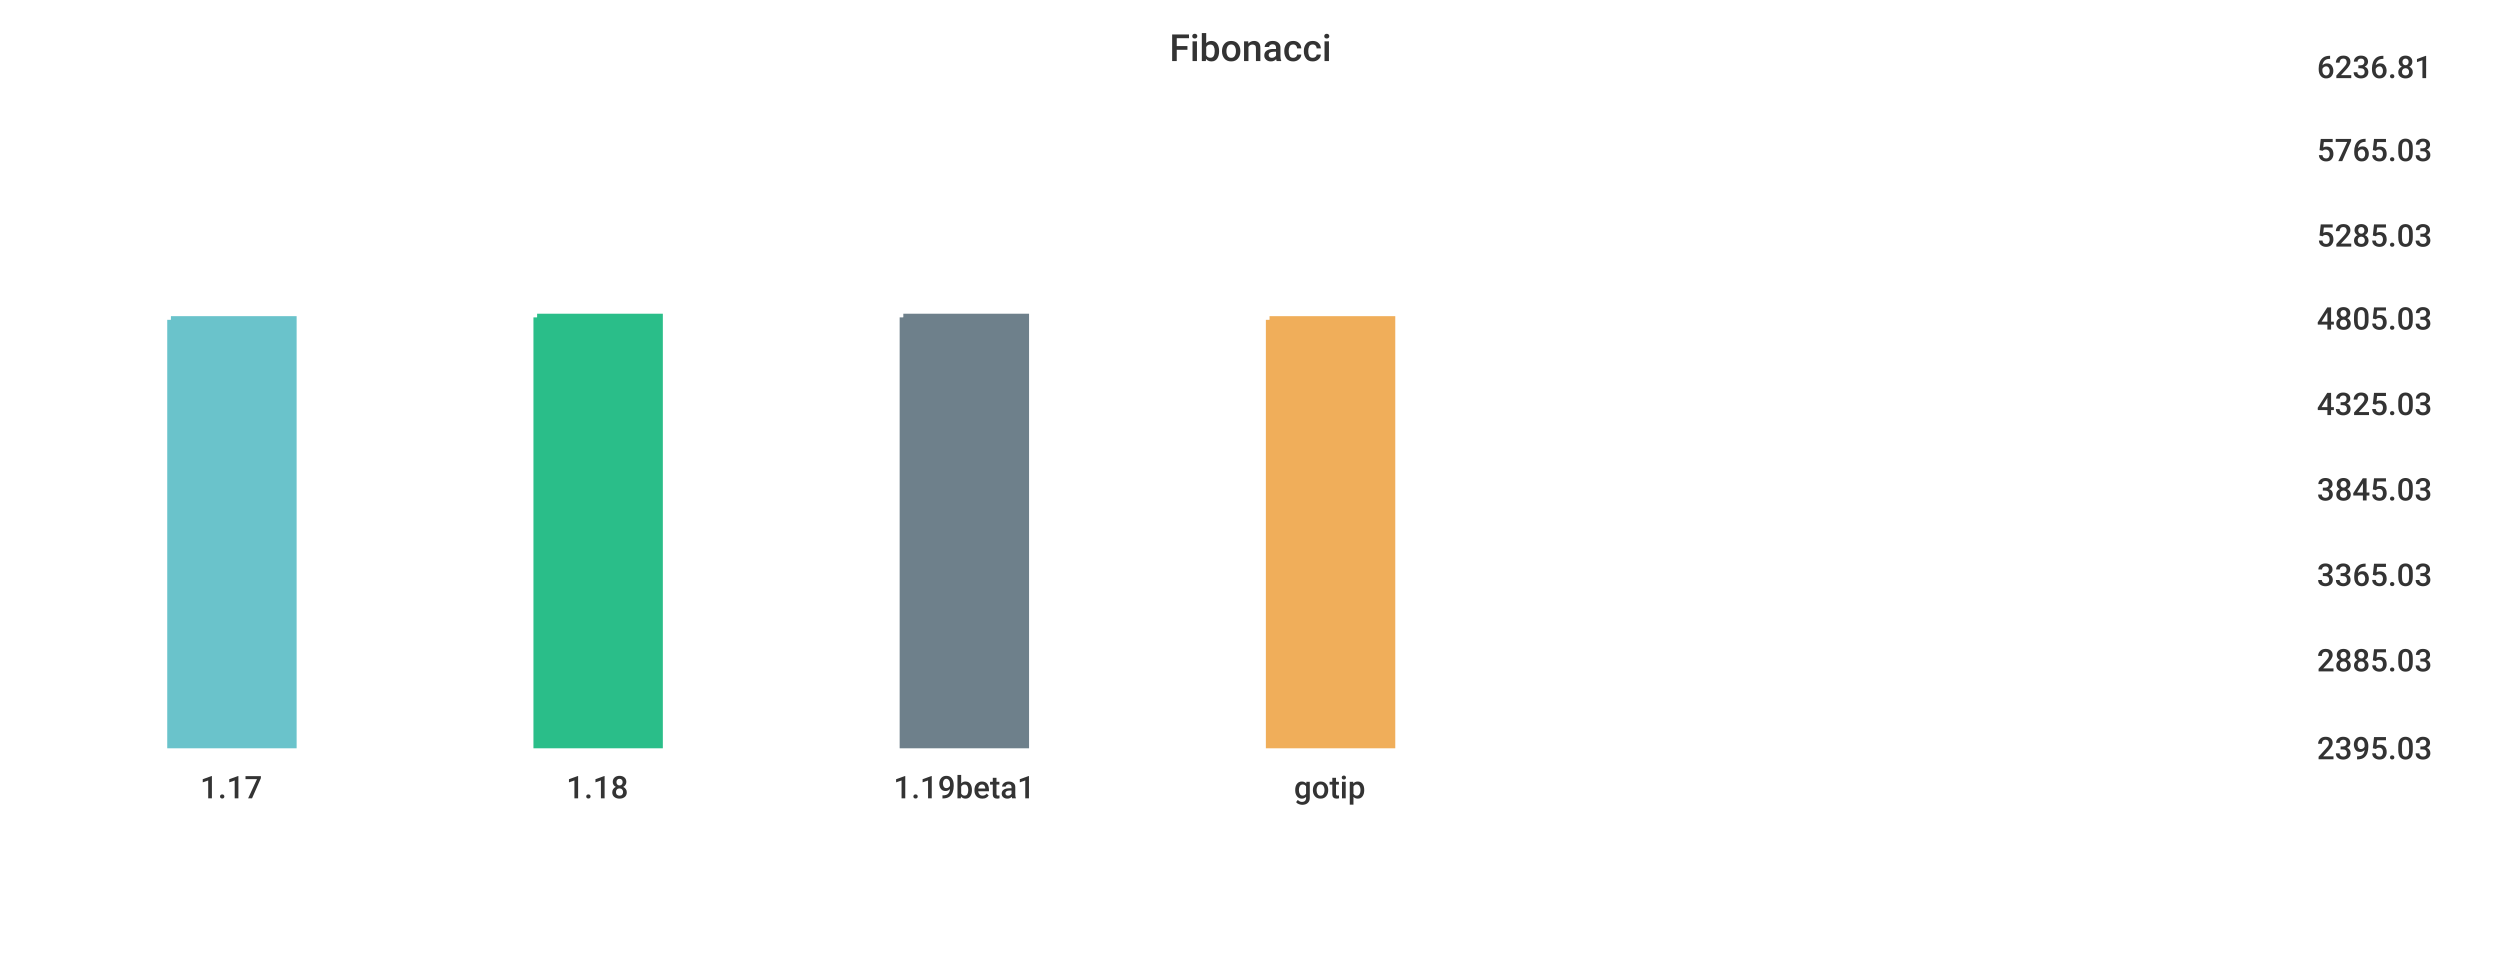
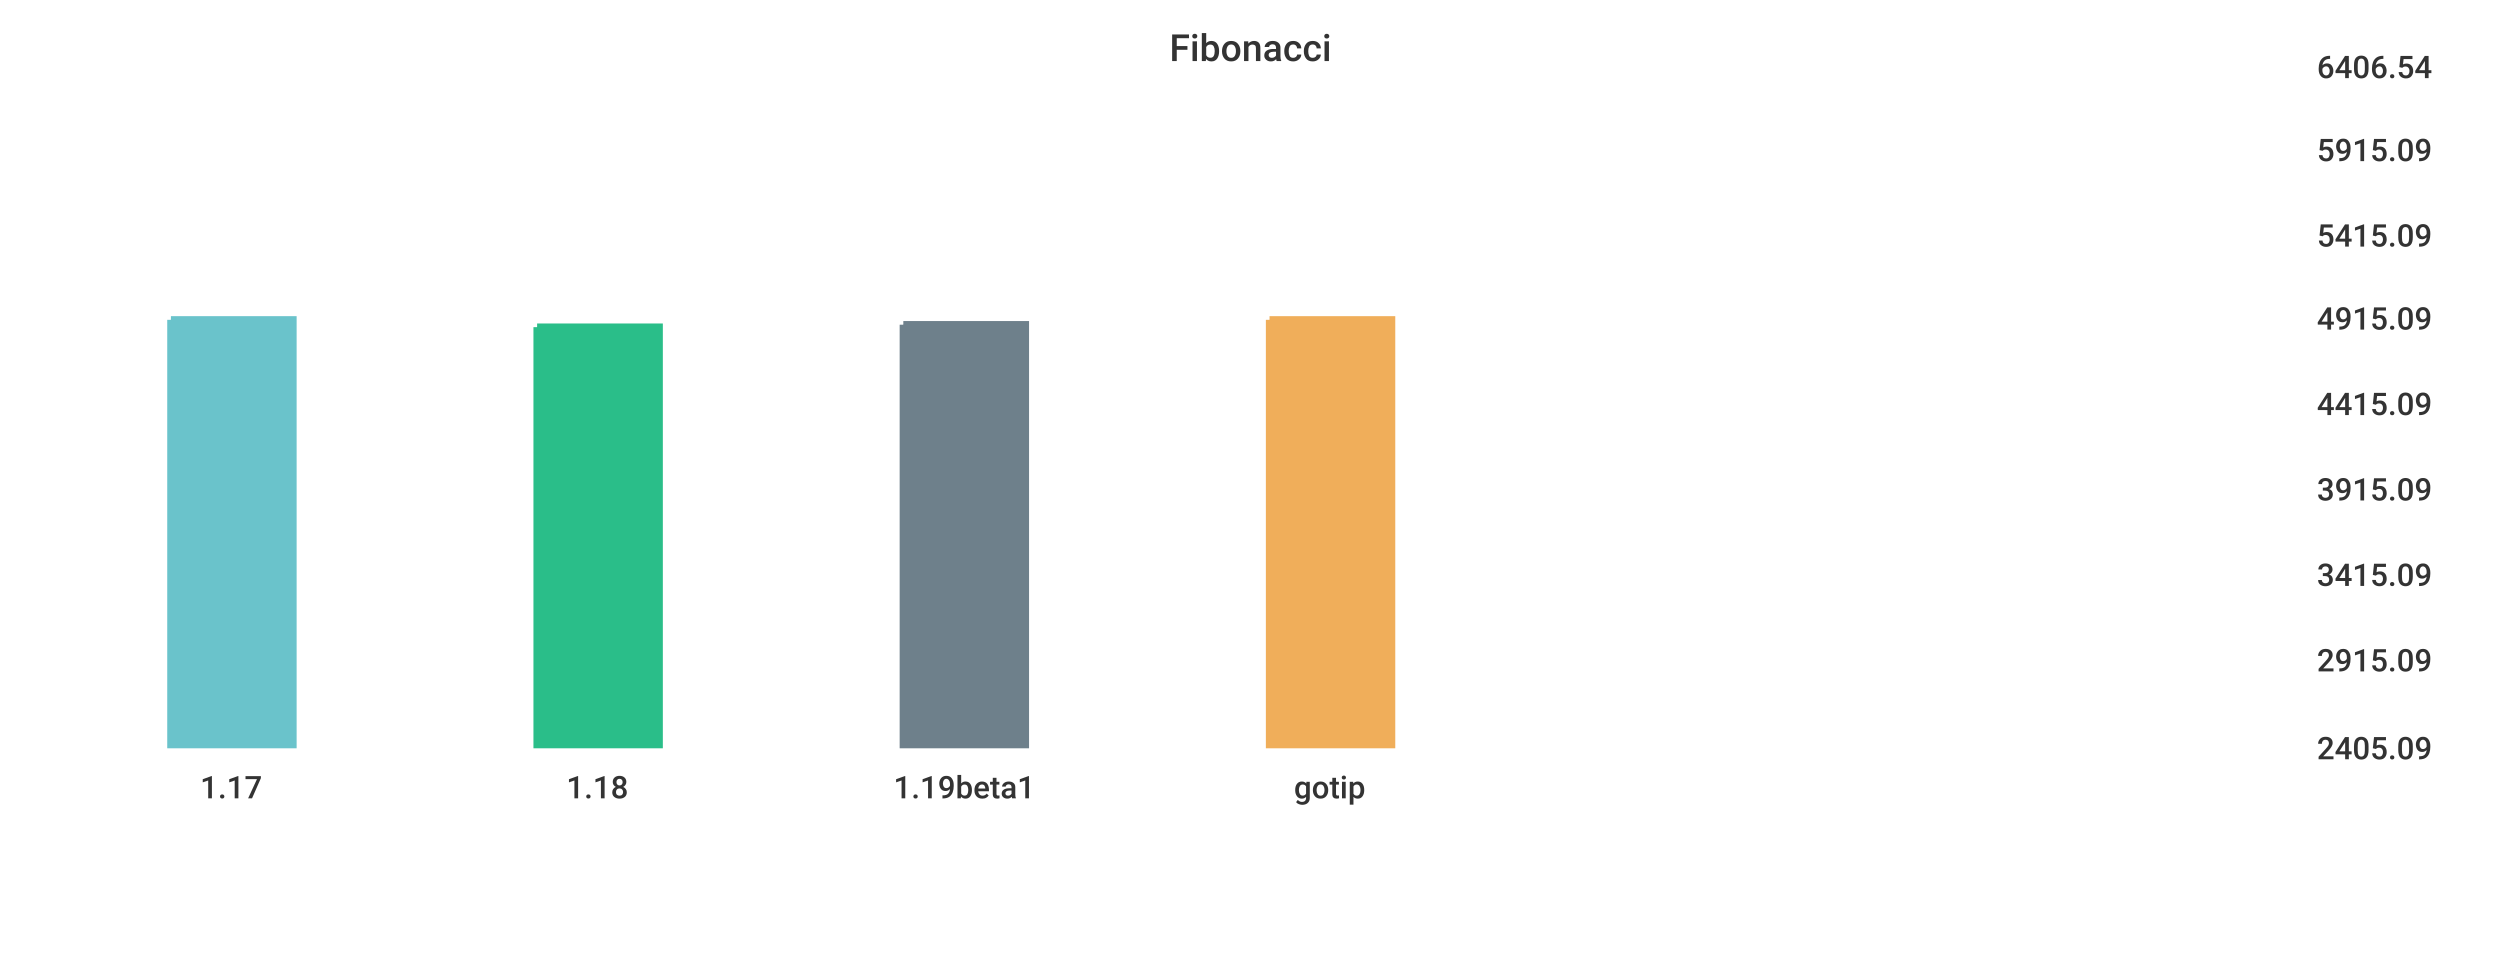
<svg xmlns="http://www.w3.org/2000/svg" width="1024" height="400">\n<path d="M 0 0 L 1024 0 L 1024 400 L 0 400 L 0 0" style="stroke-width:0;stroke:rgba(255,255,255,1.0);fill:rgba(255,255,255,1.0)" />
  <path d="M 20 26 L 934 26 L 934 305 L 20 305 L 20 26" style="stroke-width:0;stroke:rgba(255,255,255,1.0);fill:rgba(255,255,255,1.0)" />
  <path d="M 70 131 L 120 131 L 120 305 L 70 305 L 70 131" style="stroke-width:3;stroke:rgba(106,195,203,1.0);fill:rgba(106,195,203,1.0)" />
-   <path d="M 220 130 L 270 130 L 270 305 L 220 305 L 220 130" style="stroke-width:3;stroke:rgba(42,190,137,1.0);fill:rgba(42,190,137,1.0)" />
-   <path d="M 370 130 L 420 130 L 420 305 L 370 305 L 370 130" style="stroke-width:3;stroke:rgba(110,128,139,1.0);fill:rgba(110,128,139,1.0)" />
+   <path d="M 220 134 L 270 134 L 270 305 L 220 305 L 220 134" style="stroke-width:3;stroke:rgba(42,190,137,1.0);fill:rgba(42,190,137,1.0)" />
+   <path d="M 370 133 L 420 133 L 420 305 L 370 305 L 370 133" style="stroke-width:3;stroke:rgba(110,128,139,1.0);fill:rgba(110,128,139,1.0)" />
  <path d="M 520 131 L 570 131 L 570 305 L 520 305 L 520 131" style="stroke-width:3;stroke:rgba(240,174,90,1.0);fill:rgba(240,174,90,1.0)" />
  <path d="M 20 305 L 934 305" style="stroke-width:0;stroke:rgba(51,51,51,1.0);fill:none" />
  <path d="M 20 305 L 20 310" style="stroke-width:0;stroke:rgba(51,51,51,1.0);fill:none" />
  <text x="82" y="327" style="stroke-width:0;stroke:none;fill:rgba(51,51,51,1.0);font-size:12.8px;font-family:'Roboto Medium',sans-serif">1.17</text>
  <path d="M 170 305 L 170 310" style="stroke-width:0;stroke:rgba(51,51,51,1.0);fill:none" />
  <text x="232" y="327" style="stroke-width:0;stroke:none;fill:rgba(51,51,51,1.0);font-size:12.8px;font-family:'Roboto Medium',sans-serif">1.18</text>
  <path d="M 320 305 L 320 310" style="stroke-width:0;stroke:rgba(51,51,51,1.0);fill:none" />
  <text x="366" y="327" style="stroke-width:0;stroke:none;fill:rgba(51,51,51,1.0);font-size:12.8px;font-family:'Roboto Medium',sans-serif">1.19beta1</text>
  <path d="M 470 305 L 470 310" style="stroke-width:0;stroke:rgba(51,51,51,1.0);fill:none" />
  <text x="530" y="327" style="stroke-width:0;stroke:none;fill:rgba(51,51,51,1.0);font-size:12.8px;font-family:'Roboto Medium',sans-serif">gotip</text>
  <path d="M 934 26 L 934 305" style="stroke-width:0;stroke:rgba(51,51,51,1.0);fill:none" />
  <path d="M 934 305 L 939 305" style="stroke-width:0;stroke:rgba(51,51,51,1.0);fill:none" />
  <path d="M 934 305 L 939 305" style="stroke-width:0;stroke:rgba(51,51,51,1.0);fill:none" />
-   <text x="949" y="311" style="stroke-width:0;stroke:none;fill:rgba(51,51,51,1.0);font-size:12.8px;font-family:'Roboto Medium',sans-serif">2395.03</text>
+   <text x="949" y="311" style="stroke-width:0;stroke:none;fill:rgba(51,51,51,1.0);font-size:12.8px;font-family:'Roboto Medium',sans-serif">2405.09</text>
  <path d="M 934 269 L 939 269" style="stroke-width:0;stroke:rgba(51,51,51,1.0);fill:none" />
-   <text x="949" y="275" style="stroke-width:0;stroke:none;fill:rgba(51,51,51,1.0);font-size:12.8px;font-family:'Roboto Medium',sans-serif">2885.03</text>
+   <text x="949" y="275" style="stroke-width:0;stroke:none;fill:rgba(51,51,51,1.0);font-size:12.8px;font-family:'Roboto Medium',sans-serif">2915.09</text>
  <path d="M 934 234 L 939 234" style="stroke-width:0;stroke:rgba(51,51,51,1.0);fill:none" />
-   <text x="949" y="240" style="stroke-width:0;stroke:none;fill:rgba(51,51,51,1.0);font-size:12.8px;font-family:'Roboto Medium',sans-serif">3365.03</text>
+   <text x="949" y="240" style="stroke-width:0;stroke:none;fill:rgba(51,51,51,1.0);font-size:12.8px;font-family:'Roboto Medium',sans-serif">3415.09</text>
  <path d="M 934 199 L 939 199" style="stroke-width:0;stroke:rgba(51,51,51,1.0);fill:none" />
-   <text x="949" y="205" style="stroke-width:0;stroke:none;fill:rgba(51,51,51,1.0);font-size:12.8px;font-family:'Roboto Medium',sans-serif">3845.03</text>
+   <text x="949" y="205" style="stroke-width:0;stroke:none;fill:rgba(51,51,51,1.0);font-size:12.8px;font-family:'Roboto Medium',sans-serif">3915.09</text>
  <path d="M 934 164 L 939 164" style="stroke-width:0;stroke:rgba(51,51,51,1.0);fill:none" />
-   <text x="949" y="170" style="stroke-width:0;stroke:none;fill:rgba(51,51,51,1.0);font-size:12.8px;font-family:'Roboto Medium',sans-serif">4325.03</text>
+   <text x="949" y="170" style="stroke-width:0;stroke:none;fill:rgba(51,51,51,1.0);font-size:12.8px;font-family:'Roboto Medium',sans-serif">4415.09</text>
  <path d="M 934 129 L 939 129" style="stroke-width:0;stroke:rgba(51,51,51,1.0);fill:none" />
-   <text x="949" y="135" style="stroke-width:0;stroke:none;fill:rgba(51,51,51,1.0);font-size:12.8px;font-family:'Roboto Medium',sans-serif">4805.03</text>
+   <text x="949" y="135" style="stroke-width:0;stroke:none;fill:rgba(51,51,51,1.0);font-size:12.8px;font-family:'Roboto Medium',sans-serif">4915.09</text>
  <path d="M 934 95 L 939 95" style="stroke-width:0;stroke:rgba(51,51,51,1.0);fill:none" />
-   <text x="949" y="101" style="stroke-width:0;stroke:none;fill:rgba(51,51,51,1.0);font-size:12.8px;font-family:'Roboto Medium',sans-serif">5285.03</text>
+   <text x="949" y="101" style="stroke-width:0;stroke:none;fill:rgba(51,51,51,1.0);font-size:12.8px;font-family:'Roboto Medium',sans-serif">5415.09</text>
  <path d="M 934 60 L 939 60" style="stroke-width:0;stroke:rgba(51,51,51,1.0);fill:none" />
-   <text x="949" y="66" style="stroke-width:0;stroke:none;fill:rgba(51,51,51,1.0);font-size:12.8px;font-family:'Roboto Medium',sans-serif">5765.03</text>
+   <text x="949" y="66" style="stroke-width:0;stroke:none;fill:rgba(51,51,51,1.0);font-size:12.8px;font-family:'Roboto Medium',sans-serif">5915.09</text>
  <path d="M 934 26 L 939 26" style="stroke-width:0;stroke:rgba(51,51,51,1.0);fill:none" />
-   <text x="949" y="32" style="stroke-width:0;stroke:none;fill:rgba(51,51,51,1.0);font-size:12.8px;font-family:'Roboto Medium',sans-serif">6236.81</text>
+   <text x="949" y="32" style="stroke-width:0;stroke:none;fill:rgba(51,51,51,1.0);font-size:12.8px;font-family:'Roboto Medium',sans-serif">6406.54</text>
  <text x="479" y="25" style="stroke-width:0;stroke:none;fill:rgba(51,51,51,1.0);font-size:15.3px;font-family:'Roboto Medium',sans-serif">Fibonacci</text>
</svg>
